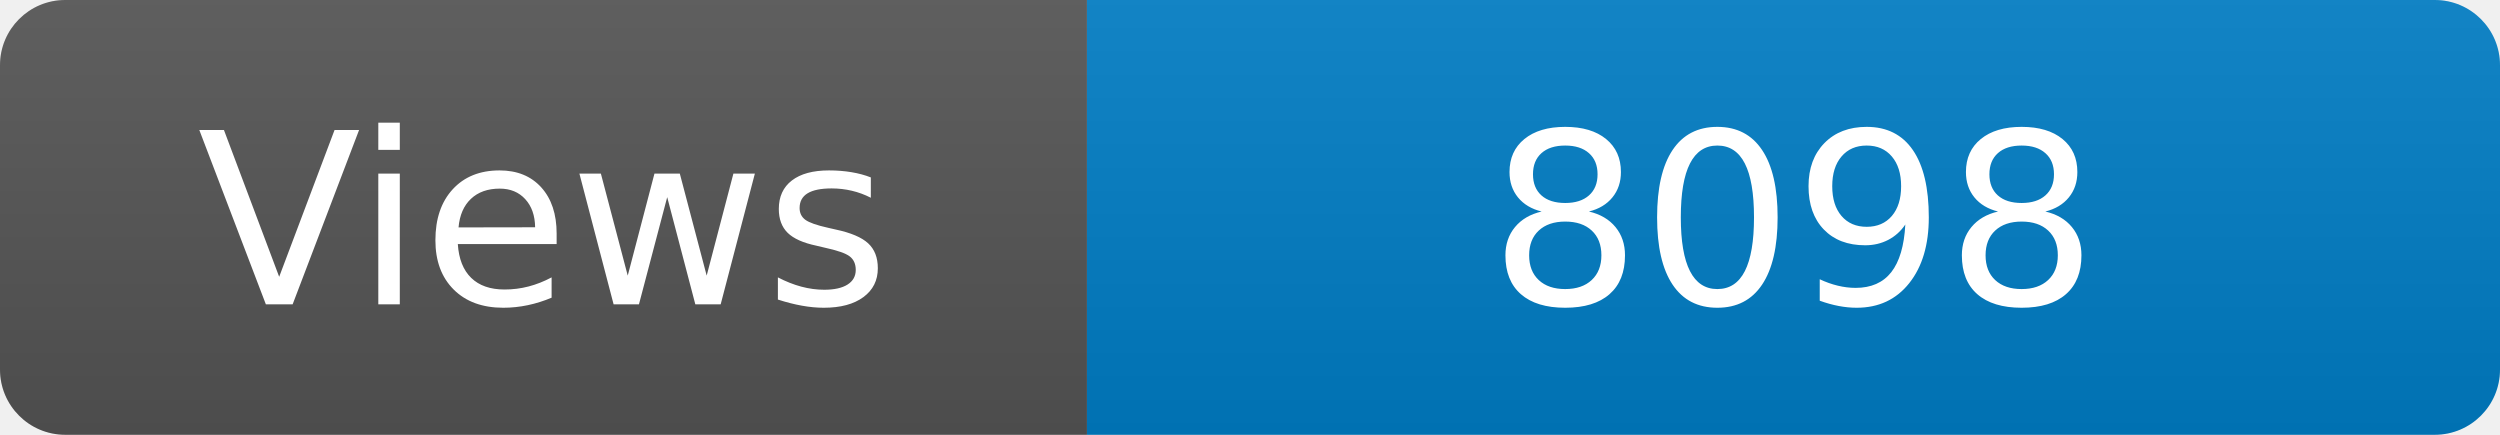
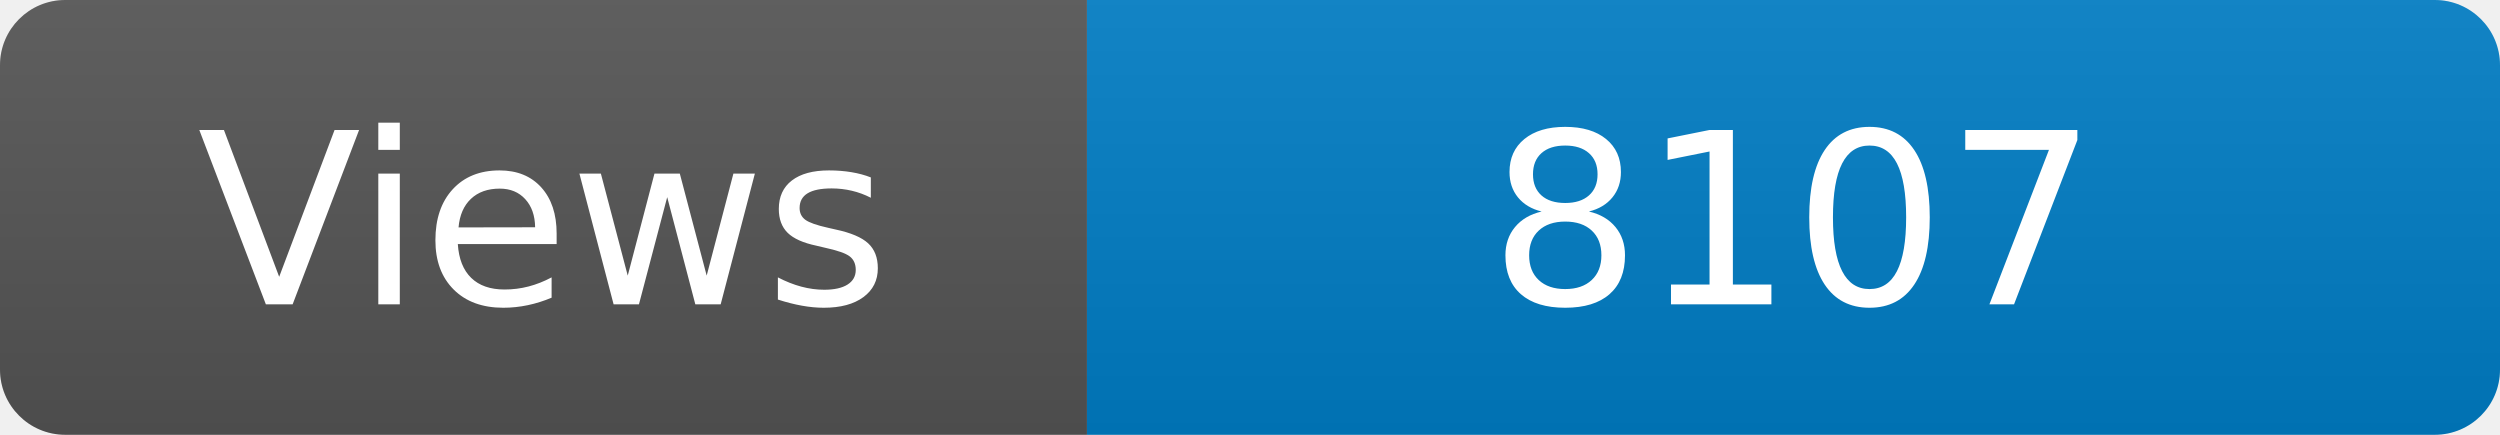
<svg xmlns="http://www.w3.org/2000/svg" width="115" height="20" role="img" aria-label="Maintained?: yes">
  <linearGradient id="s" x2="0" y2="100%">
    <stop offset="0" stop-color="#bbb" stop-opacity=".1" />
    <stop offset="1" stop-opacity=".1" />
  </linearGradient>
  <clipPath id="r">
    <rect width="115" height="20" rx="3" fill="#fff" />
  </clipPath>
  <g clip-path="url(#r)">
    <rect width="50" height="20" fill="#555" />
    <rect x="50" width="160" height="20" fill="#007ec6" />
    <rect width="115" height="20" fill="url(#s)" />
  </g>
  <g fill="#fff" text-anchor="middle" font-family="Verdana,Geneva,DejaVu Sans,sans-serif" font-size="110">
    <text x="250" y="140" transform="scale(.1)" fill="#fff">Views</text>
-     <text x="825" y="140" transform="scale(.1)" fill="#fff">8098</text>
+     <text x="825" y="140" transform="scale(.1)" fill="#fff">8107</text>
  </g>
</svg>
